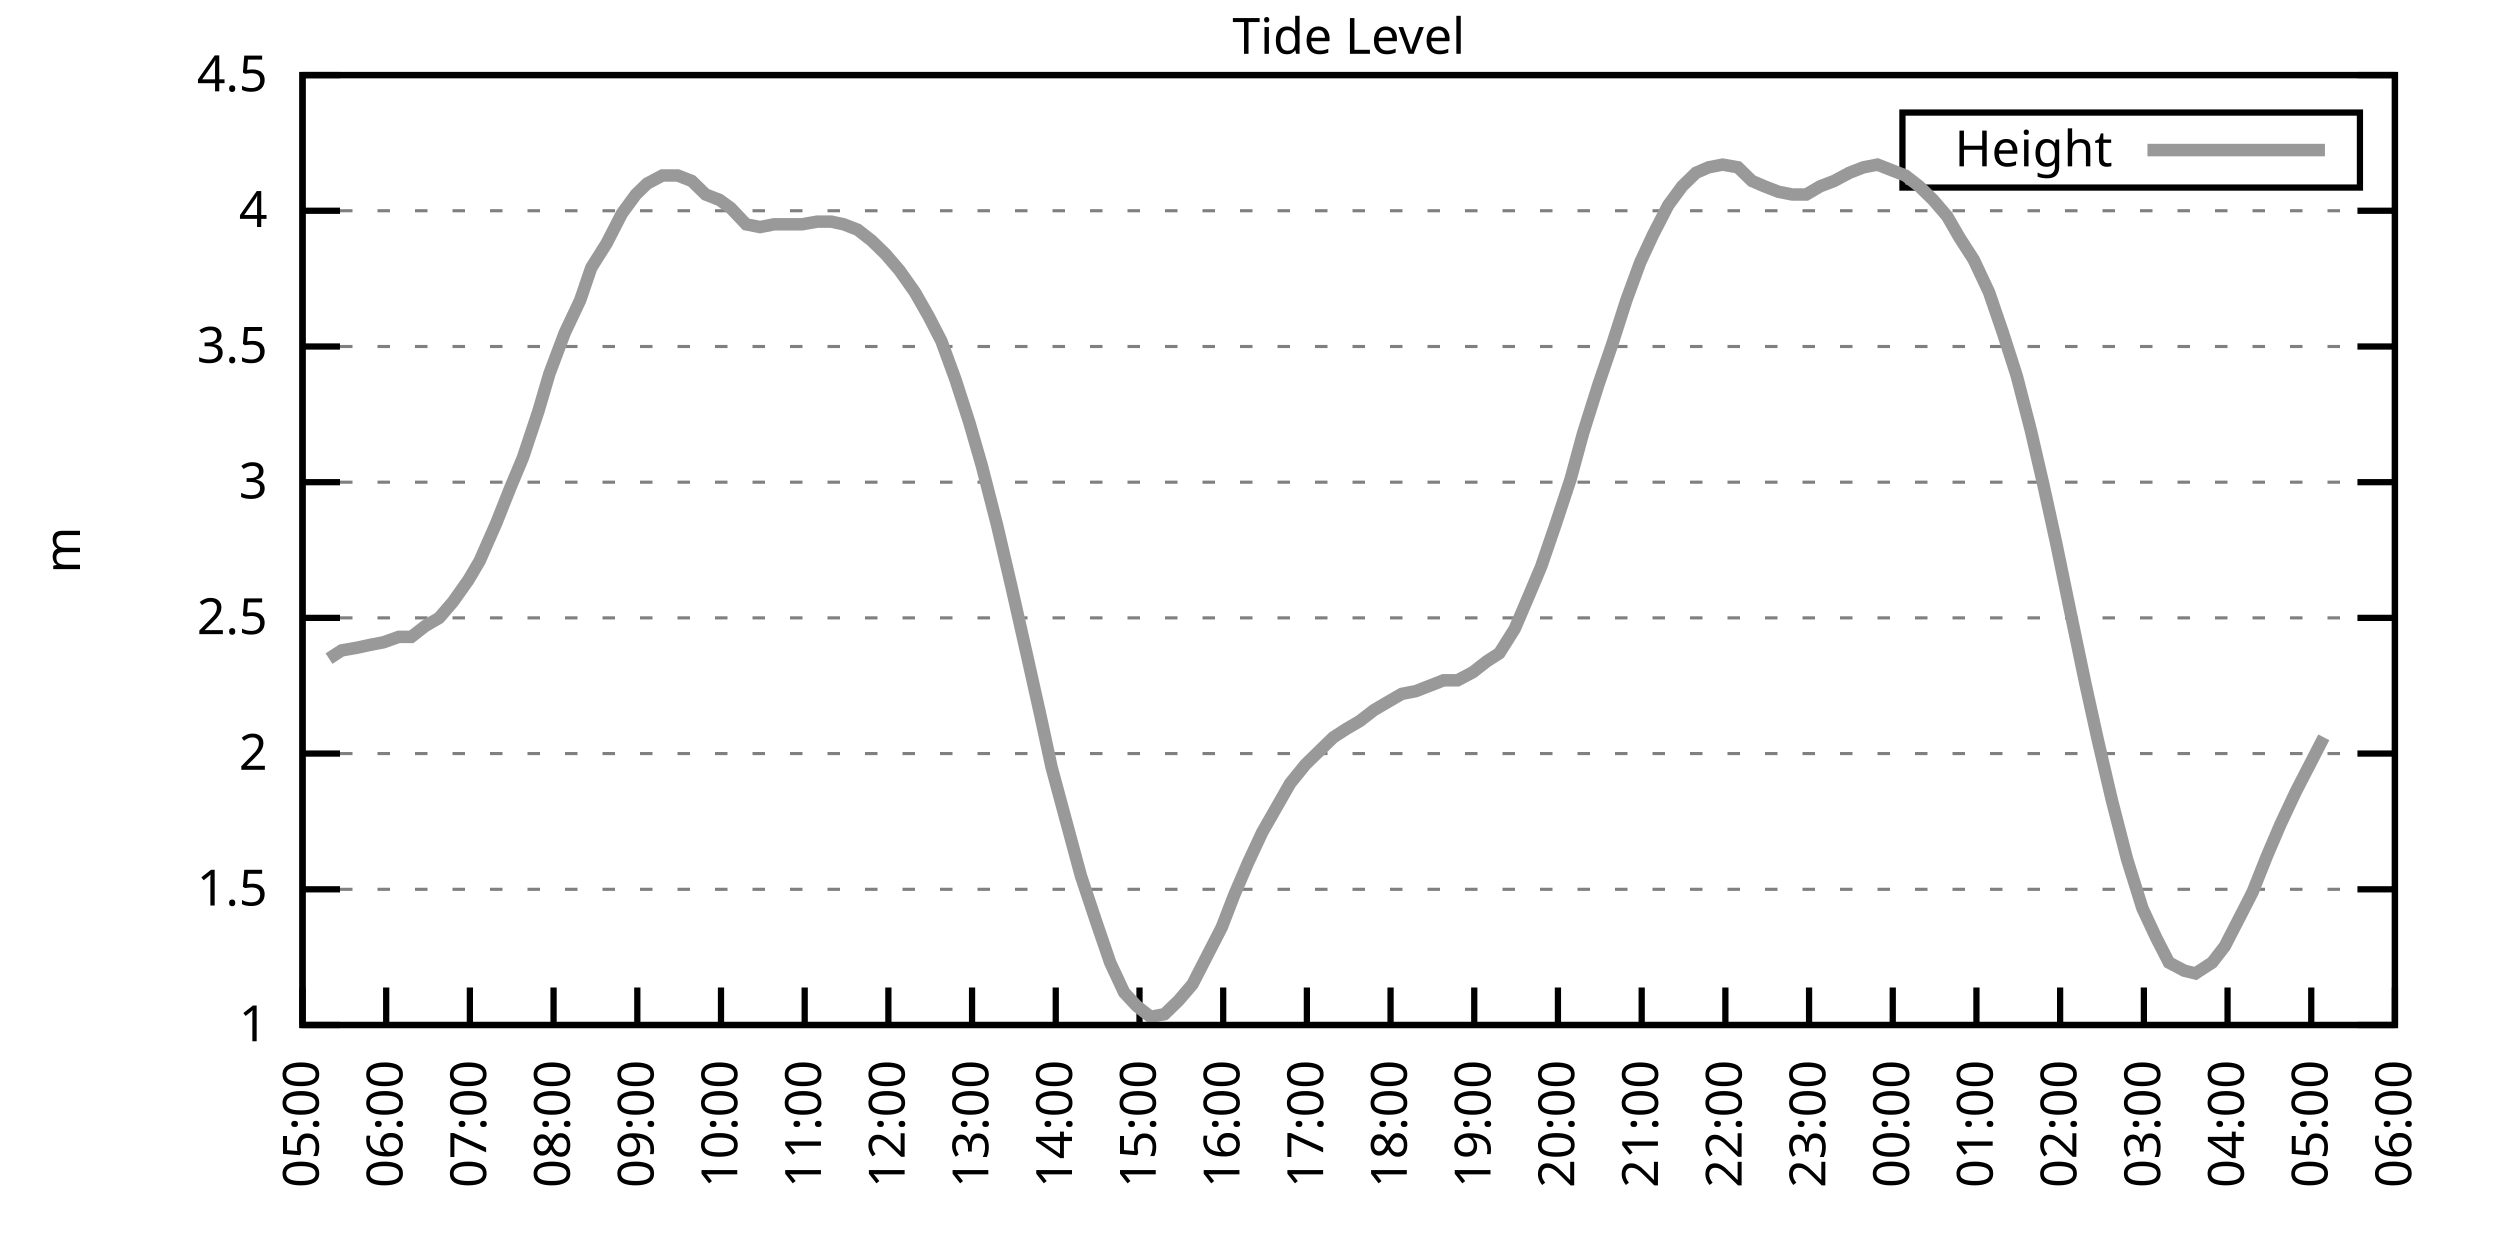
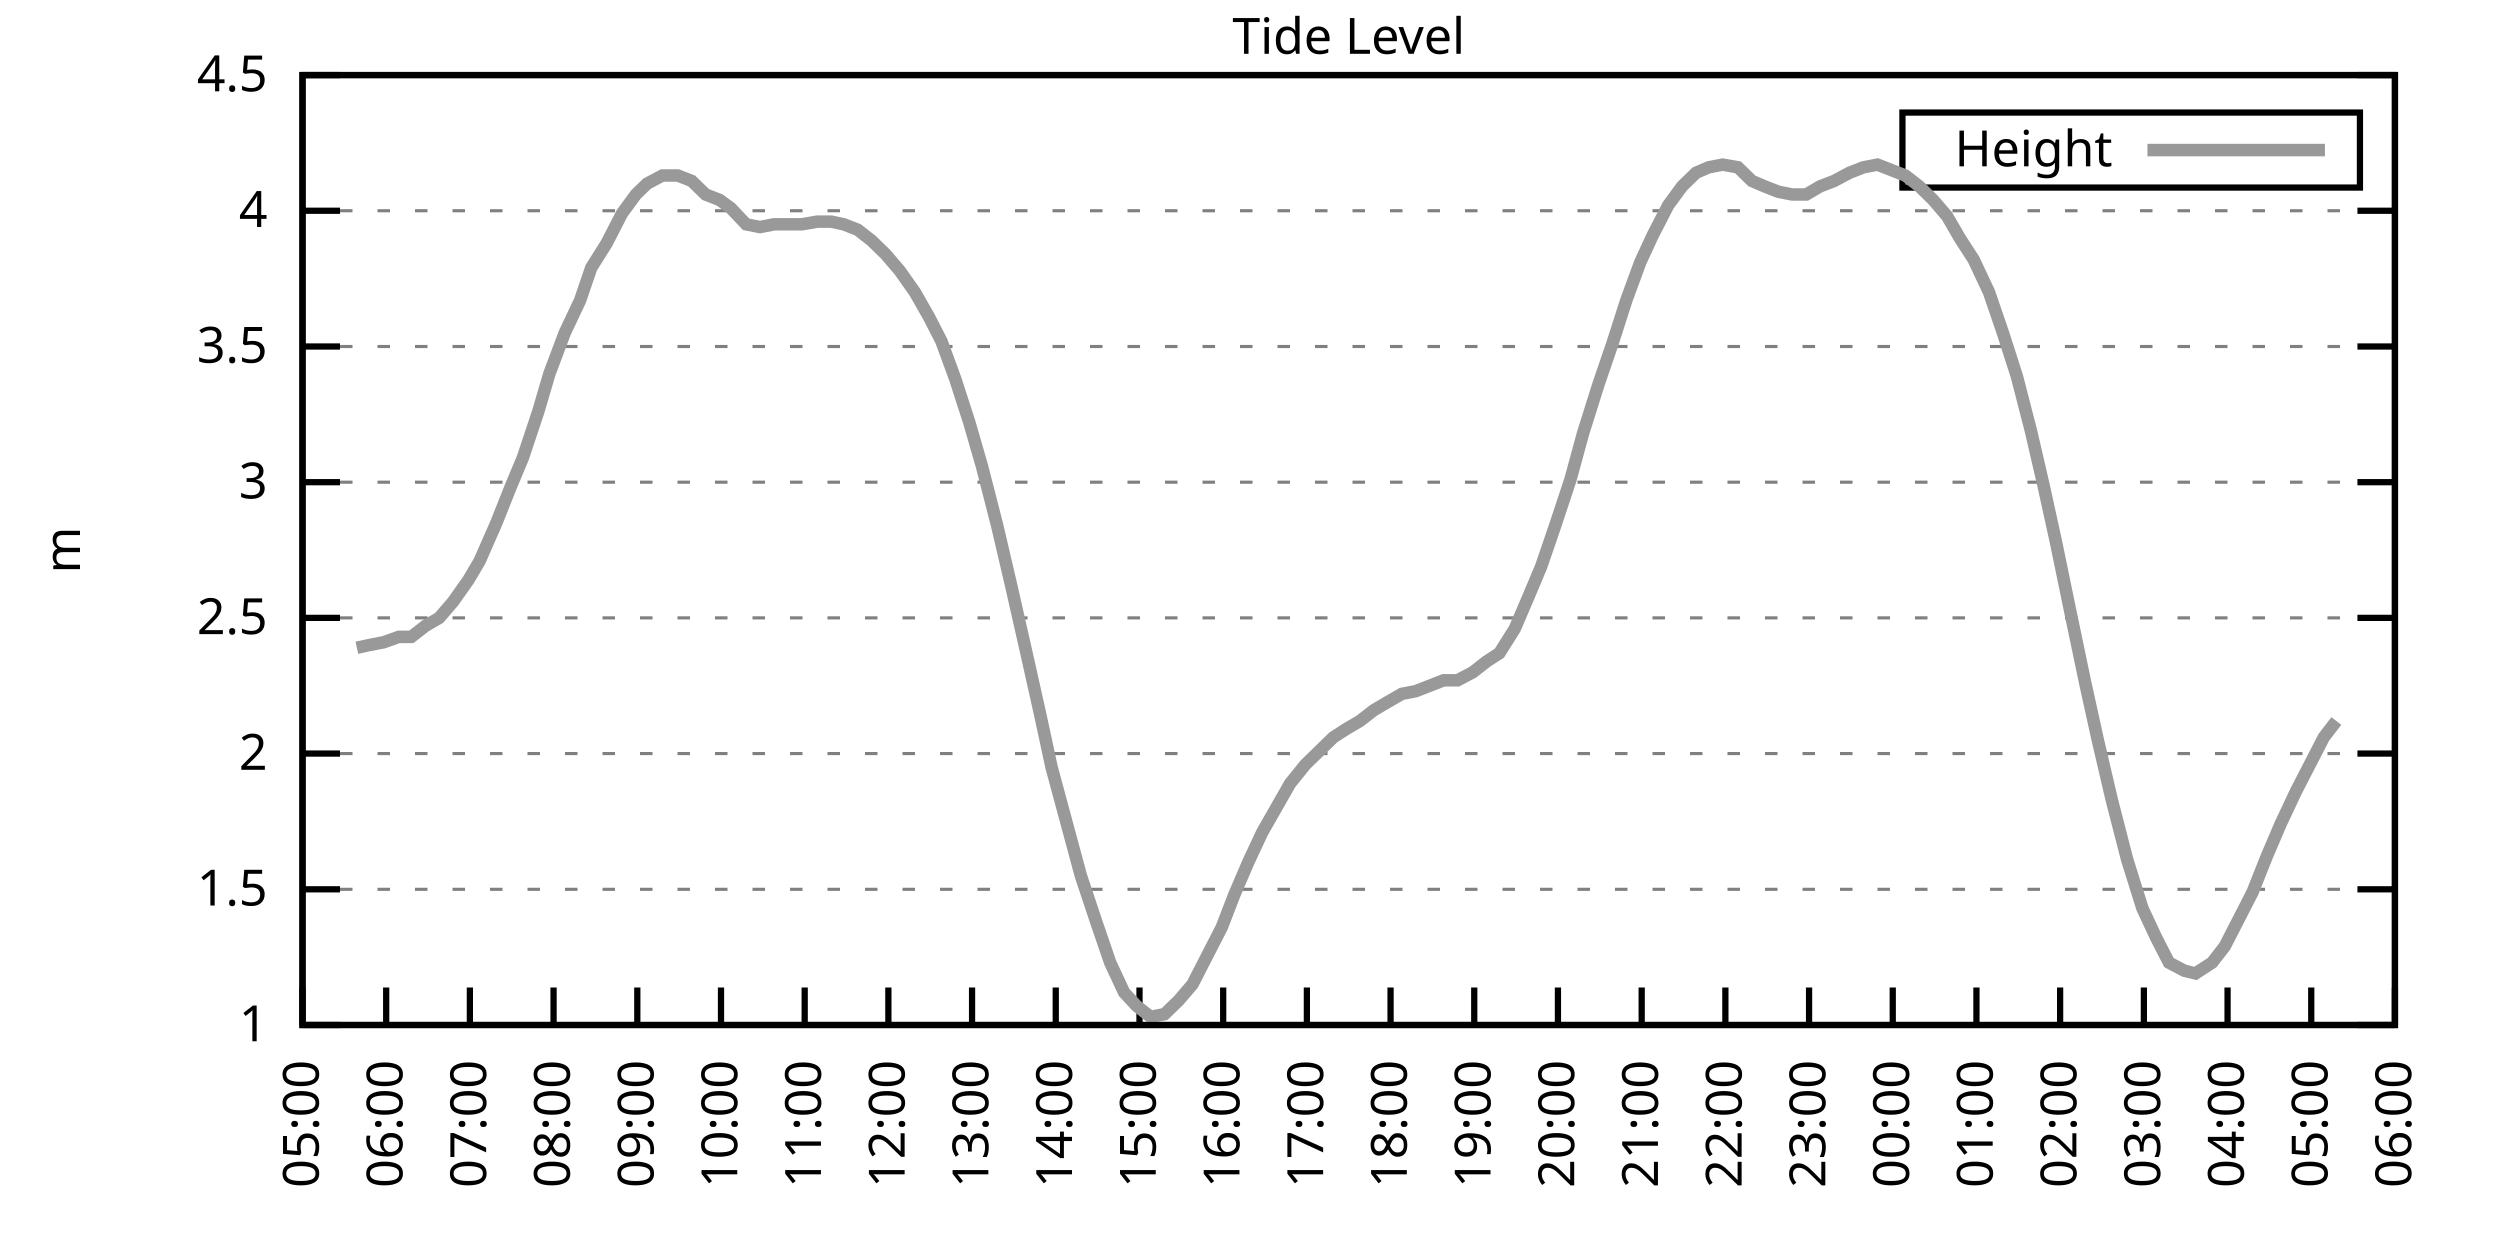
<svg xmlns="http://www.w3.org/2000/svg" xmlns:xlink="http://www.w3.org/1999/xlink" width="400" height="200" viewBox="0 0 400 200">
  <g id="gnuplot_canvas">
    <rect x="0" y="0" width="400" height="200" fill="none" />
    <defs>
      <circle id="gpDot" r="0.5" stroke-width="0.5" stroke="currentColor" />
      <path id="gpPt0" stroke-width="0.333" stroke="currentColor" d="M-1,0 h2 M0,-1 v2" />
      <path id="gpPt1" stroke-width="0.333" stroke="currentColor" d="M-1,-1 L1,1 M1,-1 L-1,1" />
      <path id="gpPt2" stroke-width="0.333" stroke="currentColor" d="M-1,0 L1,0 M0,-1 L0,1 M-1,-1 L1,1 M-1,1 L1,-1" />
      <rect id="gpPt3" stroke-width="0.333" stroke="currentColor" x="-1" y="-1" width="2" height="2" />
      <rect id="gpPt4" stroke-width="0.333" stroke="currentColor" fill="currentColor" x="-1" y="-1" width="2" height="2" />
      <circle id="gpPt5" stroke-width="0.333" stroke="currentColor" cx="0" cy="0" r="1" />
      <use xlink:href="#gpPt5" id="gpPt6" fill="currentColor" stroke="none" />
      <path id="gpPt7" stroke-width="0.333" stroke="currentColor" d="M0,-1.33 L-1.33,0.67 L1.33,0.67 z" />
      <use xlink:href="#gpPt7" id="gpPt8" fill="currentColor" stroke="none" />
      <use xlink:href="#gpPt7" id="gpPt9" stroke="currentColor" transform="rotate(180)" />
      <use xlink:href="#gpPt9" id="gpPt10" fill="currentColor" stroke="none" />
      <use xlink:href="#gpPt3" id="gpPt11" stroke="currentColor" transform="rotate(45)" />
      <use xlink:href="#gpPt11" id="gpPt12" fill="currentColor" stroke="none" />
      <path id="gpPt13" stroke-width="0.333" stroke="currentColor" d="M0,1.330 L1.265,0.411 L0.782,-1.067 L-0.782,-1.076 L-1.265,0.411 z" />
      <use xlink:href="#gpPt13" id="gpPt14" fill="currentColor" stroke="none" />
      <filter id="textbox" filterUnits="objectBoundingBox" x="0" y="0" height="1" width="1">
        <feFlood flood-color="white" flood-opacity="1" result="bgnd" />
        <feComposite in="SourceGraphic" in2="bgnd" operator="atop" />
      </filter>
      <filter id="greybox" filterUnits="objectBoundingBox" x="0" y="0" height="1" width="1">
        <feFlood flood-color="lightgrey" flood-opacity="1" result="grey" />
        <feComposite in="SourceGraphic" in2="grey" operator="atop" />
      </filter>
    </defs>
    <g fill="none" color="white" stroke="currentColor" stroke-width="1.00" stroke-linecap="butt" stroke-linejoin="miter">
</g>
    <g fill="none" color="black" stroke="currentColor" stroke-width="1.00" stroke-linecap="butt" stroke-linejoin="miter">
      <g stroke="none" shape-rendering="crispEdges">
        <polygon fill="rgb(255, 255, 255)" points="48.40,164.00 383.18,164.00 383.18,12.02 48.40,12.02 " />
      </g>
    </g>
    <g fill="none" color="black" stroke="currentColor" stroke-width="1.00" stroke-linecap="butt" stroke-linejoin="miter">
</g>
    <g fill="none" color="black" stroke="black" stroke-width="0.50" stroke-linecap="butt" stroke-linejoin="miter">
</g>
    <g fill="none" color="gray" stroke="currentColor" stroke-width="0.50" stroke-linecap="butt" stroke-linejoin="miter">
      <path stroke="gray" stroke-dasharray="2,4" class="gridline" d="M48.40,164.00 L383.19,164.00  " />
    </g>
    <g fill="none" color="gray" stroke="gray" stroke-width="1.00" stroke-linecap="butt" stroke-linejoin="miter">
</g>
    <g fill="none" color="black" stroke="currentColor" stroke-width="1.00" stroke-linecap="butt" stroke-linejoin="miter">
      <path stroke="black" d="M48.40,164.00 L54.40,164.00 M383.19,164.00 L377.19,164.00  " />
      <g transform="translate(42.80,166.60)" stroke="none" fill="black" font-family="Sans" font-size="8.00" text-anchor="end">
        <text>
          <tspan font-family="Sans"> 1</tspan>
        </text>
      </g>
    </g>
    <g fill="none" color="black" stroke="currentColor" stroke-width="1.00" stroke-linecap="butt" stroke-linejoin="miter">
</g>
    <g fill="none" color="black" stroke="black" stroke-width="0.50" stroke-linecap="butt" stroke-linejoin="miter">
</g>
    <g fill="none" color="gray" stroke="currentColor" stroke-width="0.50" stroke-linecap="butt" stroke-linejoin="miter">
      <path stroke="gray" stroke-dasharray="2,4" class="gridline" d="M48.40,142.29 L383.19,142.29  " />
    </g>
    <g fill="none" color="gray" stroke="gray" stroke-width="1.00" stroke-linecap="butt" stroke-linejoin="miter">
</g>
    <g fill="none" color="black" stroke="currentColor" stroke-width="1.00" stroke-linecap="butt" stroke-linejoin="miter">
      <path stroke="black" d="M48.40,142.29 L54.40,142.29 M383.19,142.29 L377.19,142.29  " />
      <g transform="translate(42.80,144.89)" stroke="none" fill="black" font-family="Sans" font-size="8.00" text-anchor="end">
        <text>
          <tspan font-family="Sans"> 1.5</tspan>
        </text>
      </g>
    </g>
    <g fill="none" color="black" stroke="currentColor" stroke-width="1.00" stroke-linecap="butt" stroke-linejoin="miter">
</g>
    <g fill="none" color="black" stroke="black" stroke-width="0.50" stroke-linecap="butt" stroke-linejoin="miter">
</g>
    <g fill="none" color="gray" stroke="currentColor" stroke-width="0.50" stroke-linecap="butt" stroke-linejoin="miter">
      <path stroke="gray" stroke-dasharray="2,4" class="gridline" d="M48.40,120.57 L383.19,120.57  " />
    </g>
    <g fill="none" color="gray" stroke="gray" stroke-width="1.00" stroke-linecap="butt" stroke-linejoin="miter">
</g>
    <g fill="none" color="black" stroke="currentColor" stroke-width="1.00" stroke-linecap="butt" stroke-linejoin="miter">
      <path stroke="black" d="M48.40,120.57 L54.40,120.57 M383.19,120.57 L377.19,120.57  " />
      <g transform="translate(42.80,123.17)" stroke="none" fill="black" font-family="Sans" font-size="8.00" text-anchor="end">
        <text>
          <tspan font-family="Sans"> 2</tspan>
        </text>
      </g>
    </g>
    <g fill="none" color="black" stroke="currentColor" stroke-width="1.00" stroke-linecap="butt" stroke-linejoin="miter">
</g>
    <g fill="none" color="black" stroke="black" stroke-width="0.50" stroke-linecap="butt" stroke-linejoin="miter">
</g>
    <g fill="none" color="gray" stroke="currentColor" stroke-width="0.50" stroke-linecap="butt" stroke-linejoin="miter">
      <path stroke="gray" stroke-dasharray="2,4" class="gridline" d="M48.40,98.86 L383.19,98.86  " />
    </g>
    <g fill="none" color="gray" stroke="gray" stroke-width="1.00" stroke-linecap="butt" stroke-linejoin="miter">
</g>
    <g fill="none" color="black" stroke="currentColor" stroke-width="1.00" stroke-linecap="butt" stroke-linejoin="miter">
      <path stroke="black" d="M48.40,98.86 L54.40,98.86 M383.19,98.86 L377.19,98.86  " />
      <g transform="translate(42.80,101.46)" stroke="none" fill="black" font-family="Sans" font-size="8.00" text-anchor="end">
        <text>
          <tspan font-family="Sans"> 2.5</tspan>
        </text>
      </g>
    </g>
    <g fill="none" color="black" stroke="currentColor" stroke-width="1.00" stroke-linecap="butt" stroke-linejoin="miter">
</g>
    <g fill="none" color="black" stroke="black" stroke-width="0.50" stroke-linecap="butt" stroke-linejoin="miter">
</g>
    <g fill="none" color="gray" stroke="currentColor" stroke-width="0.50" stroke-linecap="butt" stroke-linejoin="miter">
      <path stroke="gray" stroke-dasharray="2,4" class="gridline" d="M48.40,77.15 L383.19,77.15  " />
    </g>
    <g fill="none" color="gray" stroke="gray" stroke-width="1.00" stroke-linecap="butt" stroke-linejoin="miter">
</g>
    <g fill="none" color="black" stroke="currentColor" stroke-width="1.00" stroke-linecap="butt" stroke-linejoin="miter">
      <path stroke="black" d="M48.40,77.15 L54.40,77.15 M383.19,77.15 L377.19,77.15  " />
      <g transform="translate(42.80,79.75)" stroke="none" fill="black" font-family="Sans" font-size="8.00" text-anchor="end">
        <text>
          <tspan font-family="Sans"> 3</tspan>
        </text>
      </g>
    </g>
    <g fill="none" color="black" stroke="currentColor" stroke-width="1.00" stroke-linecap="butt" stroke-linejoin="miter">
</g>
    <g fill="none" color="black" stroke="black" stroke-width="0.50" stroke-linecap="butt" stroke-linejoin="miter">
</g>
    <g fill="none" color="gray" stroke="currentColor" stroke-width="0.50" stroke-linecap="butt" stroke-linejoin="miter">
      <path stroke="gray" stroke-dasharray="2,4" class="gridline" d="M48.40,55.44 L383.19,55.44  " />
    </g>
    <g fill="none" color="gray" stroke="gray" stroke-width="1.00" stroke-linecap="butt" stroke-linejoin="miter">
</g>
    <g fill="none" color="black" stroke="currentColor" stroke-width="1.00" stroke-linecap="butt" stroke-linejoin="miter">
      <path stroke="black" d="M48.40,55.44 L54.40,55.44 M383.19,55.44 L377.19,55.44  " />
      <g transform="translate(42.80,58.04)" stroke="none" fill="black" font-family="Sans" font-size="8.00" text-anchor="end">
        <text>
          <tspan font-family="Sans"> 3.5</tspan>
        </text>
      </g>
    </g>
    <g fill="none" color="black" stroke="currentColor" stroke-width="1.00" stroke-linecap="butt" stroke-linejoin="miter">
</g>
    <g fill="none" color="black" stroke="black" stroke-width="0.50" stroke-linecap="butt" stroke-linejoin="miter">
</g>
    <g fill="none" color="gray" stroke="currentColor" stroke-width="0.50" stroke-linecap="butt" stroke-linejoin="miter">
      <path stroke="gray" stroke-dasharray="2,4" class="gridline" d="M48.40,33.72 L383.19,33.72  " />
    </g>
    <g fill="none" color="gray" stroke="gray" stroke-width="1.00" stroke-linecap="butt" stroke-linejoin="miter">
</g>
    <g fill="none" color="black" stroke="currentColor" stroke-width="1.00" stroke-linecap="butt" stroke-linejoin="miter">
      <path stroke="black" d="M48.40,33.72 L54.40,33.72 M383.19,33.72 L377.19,33.72  " />
      <g transform="translate(42.80,36.32)" stroke="none" fill="black" font-family="Sans" font-size="8.00" text-anchor="end">
        <text>
          <tspan font-family="Sans"> 4</tspan>
        </text>
      </g>
    </g>
    <g fill="none" color="black" stroke="currentColor" stroke-width="1.00" stroke-linecap="butt" stroke-linejoin="miter">
</g>
    <g fill="none" color="black" stroke="black" stroke-width="0.50" stroke-linecap="butt" stroke-linejoin="miter">
</g>
    <g fill="none" color="gray" stroke="currentColor" stroke-width="0.50" stroke-linecap="butt" stroke-linejoin="miter">
      <path stroke="gray" stroke-dasharray="2,4" class="gridline" d="M48.40,12.01 L383.19,12.01  " />
    </g>
    <g fill="none" color="gray" stroke="gray" stroke-width="1.00" stroke-linecap="butt" stroke-linejoin="miter">
</g>
    <g fill="none" color="black" stroke="currentColor" stroke-width="1.00" stroke-linecap="butt" stroke-linejoin="miter">
      <path stroke="black" d="M48.40,12.01 L54.40,12.01 M383.19,12.01 L377.19,12.01  " />
      <g transform="translate(42.80,14.61)" stroke="none" fill="black" font-family="Sans" font-size="8.00" text-anchor="end">
        <text>
          <tspan font-family="Sans"> 4.5</tspan>
        </text>
      </g>
    </g>
    <g fill="none" color="black" stroke="currentColor" stroke-width="1.00" stroke-linecap="butt" stroke-linejoin="miter">
      <path stroke="black" d="M48.40,164.00 L48.40,158.00  " />
      <g transform="translate(51.00,169.60) rotate(270.00)" stroke="none" fill="black" font-family="Sans" font-size="8.00" text-anchor="end">
        <text>
          <tspan font-family="Sans">05:00</tspan>
        </text>
      </g>
    </g>
    <g fill="none" color="black" stroke="currentColor" stroke-width="1.00" stroke-linecap="butt" stroke-linejoin="miter">
      <path stroke="black" d="M61.79,164.00 L61.79,158.00  " />
      <g transform="translate(64.39,169.60) rotate(270.00)" stroke="none" fill="black" font-family="Sans" font-size="8.00" text-anchor="end">
        <text>
          <tspan font-family="Sans">06:00</tspan>
        </text>
      </g>
    </g>
    <g fill="none" color="black" stroke="currentColor" stroke-width="1.00" stroke-linecap="butt" stroke-linejoin="miter">
      <path stroke="black" d="M75.18,164.00 L75.18,158.00  " />
      <g transform="translate(77.78,169.60) rotate(270.00)" stroke="none" fill="black" font-family="Sans" font-size="8.00" text-anchor="end">
        <text>
          <tspan font-family="Sans">07:00</tspan>
        </text>
      </g>
    </g>
    <g fill="none" color="black" stroke="currentColor" stroke-width="1.00" stroke-linecap="butt" stroke-linejoin="miter">
      <path stroke="black" d="M88.57,164.00 L88.57,158.00  " />
      <g transform="translate(91.17,169.60) rotate(270.00)" stroke="none" fill="black" font-family="Sans" font-size="8.00" text-anchor="end">
        <text>
          <tspan font-family="Sans">08:00</tspan>
        </text>
      </g>
    </g>
    <g fill="none" color="black" stroke="currentColor" stroke-width="1.00" stroke-linecap="butt" stroke-linejoin="miter">
      <path stroke="black" d="M101.97,164.00 L101.97,158.00  " />
      <g transform="translate(104.57,169.60) rotate(270.00)" stroke="none" fill="black" font-family="Sans" font-size="8.00" text-anchor="end">
        <text>
          <tspan font-family="Sans">09:00</tspan>
        </text>
      </g>
    </g>
    <g fill="none" color="black" stroke="currentColor" stroke-width="1.00" stroke-linecap="butt" stroke-linejoin="miter">
      <path stroke="black" d="M115.36,164.00 L115.36,158.00  " />
      <g transform="translate(117.96,169.60) rotate(270.00)" stroke="none" fill="black" font-family="Sans" font-size="8.00" text-anchor="end">
        <text>
          <tspan font-family="Sans">10:00</tspan>
        </text>
      </g>
    </g>
    <g fill="none" color="black" stroke="currentColor" stroke-width="1.00" stroke-linecap="butt" stroke-linejoin="miter">
      <path stroke="black" d="M128.75,164.00 L128.75,158.00  " />
      <g transform="translate(131.35,169.60) rotate(270.00)" stroke="none" fill="black" font-family="Sans" font-size="8.00" text-anchor="end">
        <text>
          <tspan font-family="Sans">11:00</tspan>
        </text>
      </g>
    </g>
    <g fill="none" color="black" stroke="currentColor" stroke-width="1.00" stroke-linecap="butt" stroke-linejoin="miter">
      <path stroke="black" d="M142.14,164.00 L142.14,158.00  " />
      <g transform="translate(144.74,169.60) rotate(270.00)" stroke="none" fill="black" font-family="Sans" font-size="8.00" text-anchor="end">
        <text>
          <tspan font-family="Sans">12:00</tspan>
        </text>
      </g>
    </g>
    <g fill="none" color="black" stroke="currentColor" stroke-width="1.00" stroke-linecap="butt" stroke-linejoin="miter">
      <path stroke="black" d="M155.53,164.00 L155.53,158.00  " />
      <g transform="translate(158.13,169.60) rotate(270.00)" stroke="none" fill="black" font-family="Sans" font-size="8.00" text-anchor="end">
        <text>
          <tspan font-family="Sans">13:00</tspan>
        </text>
      </g>
    </g>
    <g fill="none" color="black" stroke="currentColor" stroke-width="1.00" stroke-linecap="butt" stroke-linejoin="miter">
      <path stroke="black" d="M168.92,164.00 L168.92,158.00  " />
      <g transform="translate(171.52,169.60) rotate(270.00)" stroke="none" fill="black" font-family="Sans" font-size="8.00" text-anchor="end">
        <text>
          <tspan font-family="Sans">14:00</tspan>
        </text>
      </g>
    </g>
    <g fill="none" color="black" stroke="currentColor" stroke-width="1.00" stroke-linecap="butt" stroke-linejoin="miter">
      <path stroke="black" d="M182.32,164.00 L182.32,158.00  " />
      <g transform="translate(184.92,169.60) rotate(270.00)" stroke="none" fill="black" font-family="Sans" font-size="8.00" text-anchor="end">
        <text>
          <tspan font-family="Sans">15:00</tspan>
        </text>
      </g>
    </g>
    <g fill="none" color="black" stroke="currentColor" stroke-width="1.00" stroke-linecap="butt" stroke-linejoin="miter">
      <path stroke="black" d="M195.71,164.00 L195.71,158.00  " />
      <g transform="translate(198.31,169.60) rotate(270.00)" stroke="none" fill="black" font-family="Sans" font-size="8.00" text-anchor="end">
        <text>
          <tspan font-family="Sans">16:00</tspan>
        </text>
      </g>
    </g>
    <g fill="none" color="black" stroke="currentColor" stroke-width="1.00" stroke-linecap="butt" stroke-linejoin="miter">
      <path stroke="black" d="M209.10,164.00 L209.10,158.00  " />
      <g transform="translate(211.70,169.60) rotate(270.00)" stroke="none" fill="black" font-family="Sans" font-size="8.00" text-anchor="end">
        <text>
          <tspan font-family="Sans">17:00</tspan>
        </text>
      </g>
    </g>
    <g fill="none" color="black" stroke="currentColor" stroke-width="1.00" stroke-linecap="butt" stroke-linejoin="miter">
      <path stroke="black" d="M222.49,164.00 L222.49,158.00  " />
      <g transform="translate(225.09,169.60) rotate(270.00)" stroke="none" fill="black" font-family="Sans" font-size="8.00" text-anchor="end">
        <text>
          <tspan font-family="Sans">18:00</tspan>
        </text>
      </g>
    </g>
    <g fill="none" color="black" stroke="currentColor" stroke-width="1.00" stroke-linecap="butt" stroke-linejoin="miter">
      <path stroke="black" d="M235.88,164.00 L235.88,158.00  " />
      <g transform="translate(238.48,169.60) rotate(270.00)" stroke="none" fill="black" font-family="Sans" font-size="8.00" text-anchor="end">
        <text>
          <tspan font-family="Sans">19:00</tspan>
        </text>
      </g>
    </g>
    <g fill="none" color="black" stroke="currentColor" stroke-width="1.00" stroke-linecap="butt" stroke-linejoin="miter">
      <path stroke="black" d="M249.27,164.00 L249.27,158.00  " />
      <g transform="translate(251.87,169.60) rotate(270.00)" stroke="none" fill="black" font-family="Sans" font-size="8.00" text-anchor="end">
        <text>
          <tspan font-family="Sans">20:00</tspan>
        </text>
      </g>
    </g>
    <g fill="none" color="black" stroke="currentColor" stroke-width="1.00" stroke-linecap="butt" stroke-linejoin="miter">
      <path stroke="black" d="M262.67,164.00 L262.67,158.00  " />
      <g transform="translate(265.27,169.60) rotate(270.00)" stroke="none" fill="black" font-family="Sans" font-size="8.00" text-anchor="end">
        <text>
          <tspan font-family="Sans">21:00</tspan>
        </text>
      </g>
    </g>
    <g fill="none" color="black" stroke="currentColor" stroke-width="1.00" stroke-linecap="butt" stroke-linejoin="miter">
      <path stroke="black" d="M276.06,164.00 L276.06,158.00  " />
      <g transform="translate(278.66,169.60) rotate(270.00)" stroke="none" fill="black" font-family="Sans" font-size="8.00" text-anchor="end">
        <text>
          <tspan font-family="Sans">22:00</tspan>
        </text>
      </g>
    </g>
    <g fill="none" color="black" stroke="currentColor" stroke-width="1.00" stroke-linecap="butt" stroke-linejoin="miter">
      <path stroke="black" d="M289.45,164.00 L289.45,158.00  " />
      <g transform="translate(292.05,169.60) rotate(270.00)" stroke="none" fill="black" font-family="Sans" font-size="8.00" text-anchor="end">
        <text>
          <tspan font-family="Sans">23:00</tspan>
        </text>
      </g>
    </g>
    <g fill="none" color="black" stroke="currentColor" stroke-width="1.00" stroke-linecap="butt" stroke-linejoin="miter">
      <path stroke="black" d="M302.84,164.00 L302.84,158.00  " />
      <g transform="translate(305.44,169.60) rotate(270.00)" stroke="none" fill="black" font-family="Sans" font-size="8.00" text-anchor="end">
        <text>
          <tspan font-family="Sans">00:00</tspan>
        </text>
      </g>
    </g>
    <g fill="none" color="black" stroke="currentColor" stroke-width="1.00" stroke-linecap="butt" stroke-linejoin="miter">
      <path stroke="black" d="M316.23,164.00 L316.23,158.00  " />
      <g transform="translate(318.83,169.60) rotate(270.00)" stroke="none" fill="black" font-family="Sans" font-size="8.00" text-anchor="end">
        <text>
          <tspan font-family="Sans">01:00</tspan>
        </text>
      </g>
    </g>
    <g fill="none" color="black" stroke="currentColor" stroke-width="1.00" stroke-linecap="butt" stroke-linejoin="miter">
      <path stroke="black" d="M329.62,164.00 L329.62,158.00  " />
      <g transform="translate(332.22,169.60) rotate(270.00)" stroke="none" fill="black" font-family="Sans" font-size="8.00" text-anchor="end">
        <text>
          <tspan font-family="Sans">02:00</tspan>
        </text>
      </g>
    </g>
    <g fill="none" color="black" stroke="currentColor" stroke-width="1.00" stroke-linecap="butt" stroke-linejoin="miter">
      <path stroke="black" d="M343.02,164.00 L343.02,158.00  " />
      <g transform="translate(345.62,169.60) rotate(270.00)" stroke="none" fill="black" font-family="Sans" font-size="8.00" text-anchor="end">
        <text>
          <tspan font-family="Sans">03:00</tspan>
        </text>
      </g>
    </g>
    <g fill="none" color="black" stroke="currentColor" stroke-width="1.00" stroke-linecap="butt" stroke-linejoin="miter">
      <path stroke="black" d="M356.41,164.00 L356.41,158.00  " />
      <g transform="translate(359.01,169.60) rotate(270.00)" stroke="none" fill="black" font-family="Sans" font-size="8.00" text-anchor="end">
        <text>
          <tspan font-family="Sans">04:00</tspan>
        </text>
      </g>
    </g>
    <g fill="none" color="black" stroke="currentColor" stroke-width="1.00" stroke-linecap="butt" stroke-linejoin="miter">
      <path stroke="black" d="M369.80,164.00 L369.80,158.00  " />
      <g transform="translate(372.40,169.60) rotate(270.00)" stroke="none" fill="black" font-family="Sans" font-size="8.00" text-anchor="end">
        <text>
          <tspan font-family="Sans">05:00</tspan>
        </text>
      </g>
    </g>
    <g fill="none" color="black" stroke="currentColor" stroke-width="1.00" stroke-linecap="butt" stroke-linejoin="miter">
      <path stroke="black" d="M383.19,164.00 L383.19,158.00  " />
      <g transform="translate(385.79,169.60) rotate(270.00)" stroke="none" fill="black" font-family="Sans" font-size="8.00" text-anchor="end">
        <text>
          <tspan font-family="Sans">06:00</tspan>
        </text>
      </g>
    </g>
    <g fill="none" color="black" stroke="currentColor" stroke-width="1.00" stroke-linecap="butt" stroke-linejoin="miter">
</g>
    <g fill="none" color="black" stroke="currentColor" stroke-width="1.00" stroke-linecap="butt" stroke-linejoin="miter">
      <path stroke="black" d="M48.40,12.01 L48.40,164.00 L383.19,164.00 L383.19,12.01 L48.40,12.01 Z  " />
    </g>
    <g fill="none" color="black" stroke="currentColor" stroke-width="1.00" stroke-linecap="butt" stroke-linejoin="miter">
</g>
    <g fill="none" color="black" stroke="currentColor" stroke-width="1.00" stroke-linecap="butt" stroke-linejoin="miter">
      <path stroke="black" d="M304.39,30.01 L304.39,18.01 L377.59,18.01 L377.59,30.01 L304.39,30.01 Z  " />
    </g>
    <g id="Tide_level_plot_1">
      <g fill="none" color="white" stroke="black" stroke-width="2.00" stroke-linecap="butt" stroke-linejoin="miter">
</g>
      <g fill="none" color="black" stroke="currentColor" stroke-width="2.00" stroke-linecap="butt" stroke-linejoin="miter">
        <g transform="translate(337.99,26.61)" stroke="none" fill="black" font-family="Sans" font-size="8.00" text-anchor="end">
          <text>
            <tspan font-family="Sans">Height</tspan>
          </text>
        </g>
      </g>
      <g fill="none" color="black" stroke="currentColor" stroke-width="2.00" stroke-linecap="butt" stroke-linejoin="miter">
-         <path stroke="rgb(153, 153, 153)" d="M343.59,24.01 L371.99,24.01 M52.64,105.38 L54.65,104.07 L57.10,103.64 L59.11,103.20 L61.35,102.77 L63.80,101.90   L65.81,101.90 L68.04,100.16 L70.27,98.86 L72.50,96.26 L74.96,92.78 L76.75,89.74 L79.42,83.66 L81.66,78.02   L83.66,73.24 L86.12,65.86 L87.91,59.78 L90.36,53.26 L92.82,48.05 L94.60,42.84 L97.06,38.93 L99.51,34.16   L101.74,31.12 L103.53,29.38 L105.98,28.08 L108.44,28.08 L110.67,28.95 L112.90,31.12 L115.13,31.99 L116.92,33.29   L119.38,35.89 L121.61,36.33 L123.84,35.89 L126.29,35.89 L128.30,35.89 L130.76,35.46 L132.99,35.46 L135.00,35.89   L137.23,36.76 L139.46,38.50 L141.69,40.67 L143.93,43.28 L146.38,46.75 L148.61,50.66 L150.62,54.57 L152.85,60.65   L155.09,67.59 L157.10,74.54 L159.55,84.10 L161.78,93.65 L164.24,104.51 L166.47,114.49 L168.25,122.75 L170.71,131.86   L172.94,140.12 L175.40,147.50 L177.63,154.01 L179.86,158.79 L181.87,160.96 L184.10,162.70 L186.33,162.26 L188.57,160.09   L190.80,157.49 L193.25,152.71 L195.48,148.37 L197.49,143.16 L199.73,137.94 L201.96,133.17 L204.19,129.26 L206.42,125.35   L208.88,122.31 L211.11,120.14 L213.34,117.97 L215.35,116.67 L217.58,115.36 L219.81,113.63 L222.04,112.32 L224.28,111.02   L226.51,110.59 L228.74,109.72 L230.97,108.85 L233.20,108.85 L235.66,107.55 L237.89,105.81 L239.90,104.51 L242.36,100.60   L244.59,95.39 L246.60,90.61 L248.83,84.10 L251.28,76.71 L253.29,69.33 L255.75,61.52 L257.98,55.00 L260.21,48.05   L262.44,41.97 L264.45,37.63 L266.91,32.85 L269.14,29.81 L271.37,27.64 L273.38,26.77 L275.61,26.34 L278.07,26.77   L280.30,28.95 L282.31,29.81 L284.54,30.68 L286.77,31.12 L289.00,31.12 L291.23,29.81 L293.47,28.95 L295.92,27.64   L298.15,26.77 L300.39,26.34 L304.85,28.08 L307.08,29.81 L309.31,31.99 L311.54,34.59 L313.55,38.07 L315.79,41.54   L318.24,46.75 L320.47,53.26 L322.70,60.21 L324.94,68.90 L326.95,77.58 L328.95,86.70 L331.19,97.56 L333.64,109.28   L335.65,118.40 L337.88,127.96 L340.34,137.51 L342.79,145.33 L345.02,150.10 L347.03,154.01 L349.49,155.31 L351.27,155.75   L353.95,154.01 L355.96,151.41 L358.42,146.63 L360.42,142.72 L362.66,137.08 L364.89,131.86 L367.34,126.65 L369.35,122.75   L371.81,117.97  " />
+         <path stroke="rgb(153, 153, 153)" d="M343.59,24.01 L371.99,24.01 M57.10,103.64 L59.11,103.20 L61.35,102.77 L63.80,101.90 L65.81,101.90 L68.04,100.16   L70.27,98.86 L72.50,96.26 L74.96,92.78 L76.75,89.74 L79.42,83.66 L81.66,78.02 L83.66,73.24 L86.12,65.86   L87.91,59.78 L90.36,53.26 L92.82,48.05 L94.60,42.84 L97.06,38.93 L99.51,34.16 L101.74,31.12 L103.53,29.38   L105.98,28.08 L108.44,28.08 L110.67,28.95 L112.90,31.12 L115.13,31.99 L116.92,33.29 L119.38,35.89 L121.61,36.33   L123.84,35.89 L126.29,35.89 L128.30,35.89 L130.76,35.46 L132.99,35.46 L135.00,35.89 L137.23,36.76 L139.46,38.50   L141.69,40.67 L143.93,43.28 L146.38,46.75 L148.61,50.66 L150.62,54.57 L152.85,60.65 L155.09,67.59 L157.10,74.54   L159.55,84.10 L161.78,93.65 L164.24,104.51 L166.47,114.49 L168.25,122.75 L170.71,131.86 L172.94,140.12 L175.40,147.50   L177.63,154.01 L179.86,158.79 L181.87,160.96 L184.10,162.70 L186.33,162.26 L188.57,160.09 L190.80,157.49 L193.25,152.71   L195.48,148.37 L197.49,143.16 L199.73,137.94 L201.96,133.17 L204.19,129.26 L206.42,125.35 L208.88,122.31 L211.11,120.14   L213.34,117.97 L215.35,116.67 L217.58,115.36 L219.81,113.63 L222.04,112.32 L224.28,111.02 L226.51,110.59 L228.74,109.72   L230.97,108.85 L233.20,108.85 L235.66,107.55 L237.89,105.81 L239.90,104.51 L242.36,100.60 L244.59,95.39 L246.60,90.61   L248.83,84.10 L251.28,76.71 L253.29,69.33 L255.75,61.52 L257.98,55.00 L260.21,48.05 L262.44,41.97 L264.45,37.63   L266.91,32.85 L269.14,29.81 L271.37,27.64 L273.38,26.77 L275.61,26.34 L278.07,26.77 L280.30,28.95 L282.31,29.81   L284.54,30.68 L286.77,31.12 L289.00,31.12 L291.23,29.81 L293.47,28.95 L295.92,27.64 L298.15,26.77 L300.39,26.34   L304.85,28.08 L307.08,29.81 L309.31,31.99 L311.54,34.59 L313.55,38.07 L315.79,41.54 L318.24,46.75 L320.47,53.26   L322.70,60.21 L324.94,68.90 L326.95,77.58 L328.95,86.70 L331.19,97.56 L333.64,109.28 L335.65,118.40 L337.88,127.96   L340.34,137.51 L342.79,145.33 L345.02,150.10 L347.03,154.01 L349.49,155.31 L351.27,155.75 L353.95,154.01 L355.96,151.41   L358.42,146.63 L360.42,142.72 L362.66,137.08 L364.89,131.86 L367.34,126.65 L369.35,122.75 L371.81,117.97 L373.82,115.36    " />
      </g>
    </g>
    <g fill="none" color="black" stroke="currentColor" stroke-width="2.00" stroke-linecap="butt" stroke-linejoin="miter">
</g>
    <g fill="none" color="black" stroke="black" stroke-width="1.00" stroke-linecap="butt" stroke-linejoin="miter">
</g>
    <g fill="none" color="black" stroke="currentColor" stroke-width="1.00" stroke-linecap="butt" stroke-linejoin="miter">
      <path stroke="black" d="M48.40,12.01 L48.40,164.00 L383.19,164.00 L383.19,12.01 L48.40,12.01 Z  " />
      <g transform="translate(12.80,88.01) rotate(270.00)" stroke="none" fill="black" font-family="Sans" font-size="8.00" text-anchor="middle">
        <text>
          <tspan font-family="Sans">m</tspan>
        </text>
      </g>
    </g>
    <g fill="none" color="black" stroke="currentColor" stroke-width="1.00" stroke-linecap="butt" stroke-linejoin="miter">
</g>
    <g fill="none" color="black" stroke="currentColor" stroke-width="1.00" stroke-linecap="butt" stroke-linejoin="miter">
      <g transform="translate(215.79,8.61)" stroke="none" fill="black" font-family="Sans" font-size="8.00" text-anchor="middle">
        <text>
          <tspan font-family="Sans">Tide Level</tspan>
        </text>
      </g>
    </g>
    <g fill="none" color="black" stroke="currentColor" stroke-width="1.00" stroke-linecap="butt" stroke-linejoin="miter">
</g>
  </g>
</svg>
